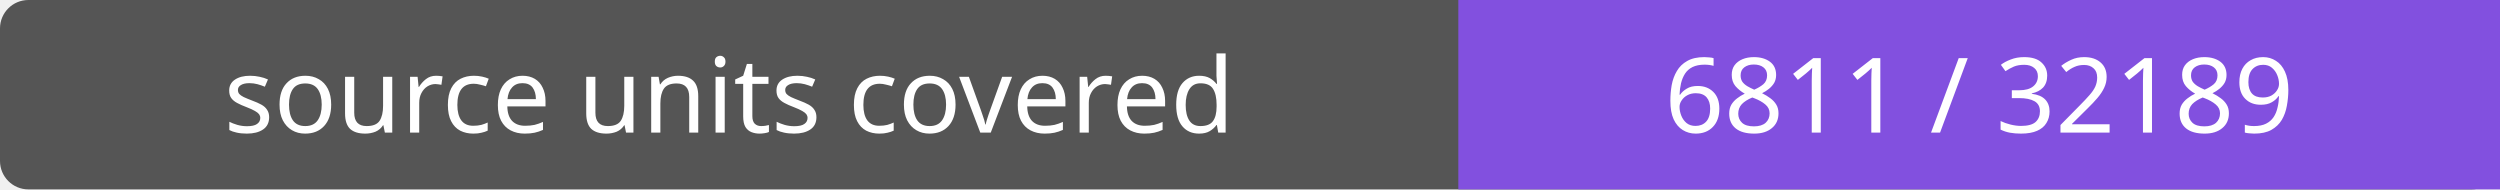
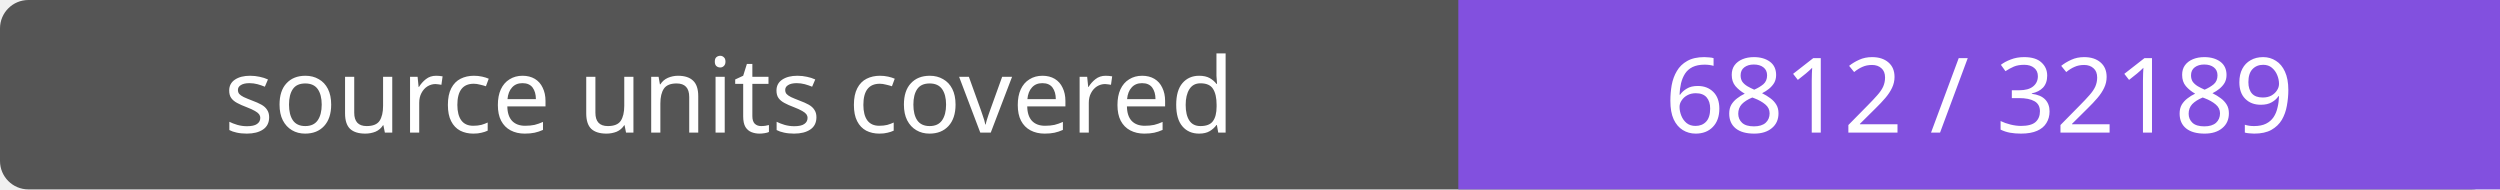
- <svg xmlns="http://www.w3.org/2000/svg" width="264" height="20" role="img" aria-label="source units covered: 6811 / 32189">
+ <svg xmlns="http://www.w3.org/2000/svg" width="264" height="20" role="img" aria-label="source units covered: 6812 / 32189">
  <rect width="264" height="20" rx="3" fill="#555" />
  <path fill="#8250df" d="M154 0h110v20H154z" />
  <g fill="#fff" text-anchor="middle" font-family="Verdana,sans-serif" font-size="11">
    <text x="77.0" y="14">source units covered</text>
-     <text x="209.0" y="14">6811 / 32189</text>
+     <text x="209.0" y="14">6812 / 32189</text>
  </g>
</svg>
